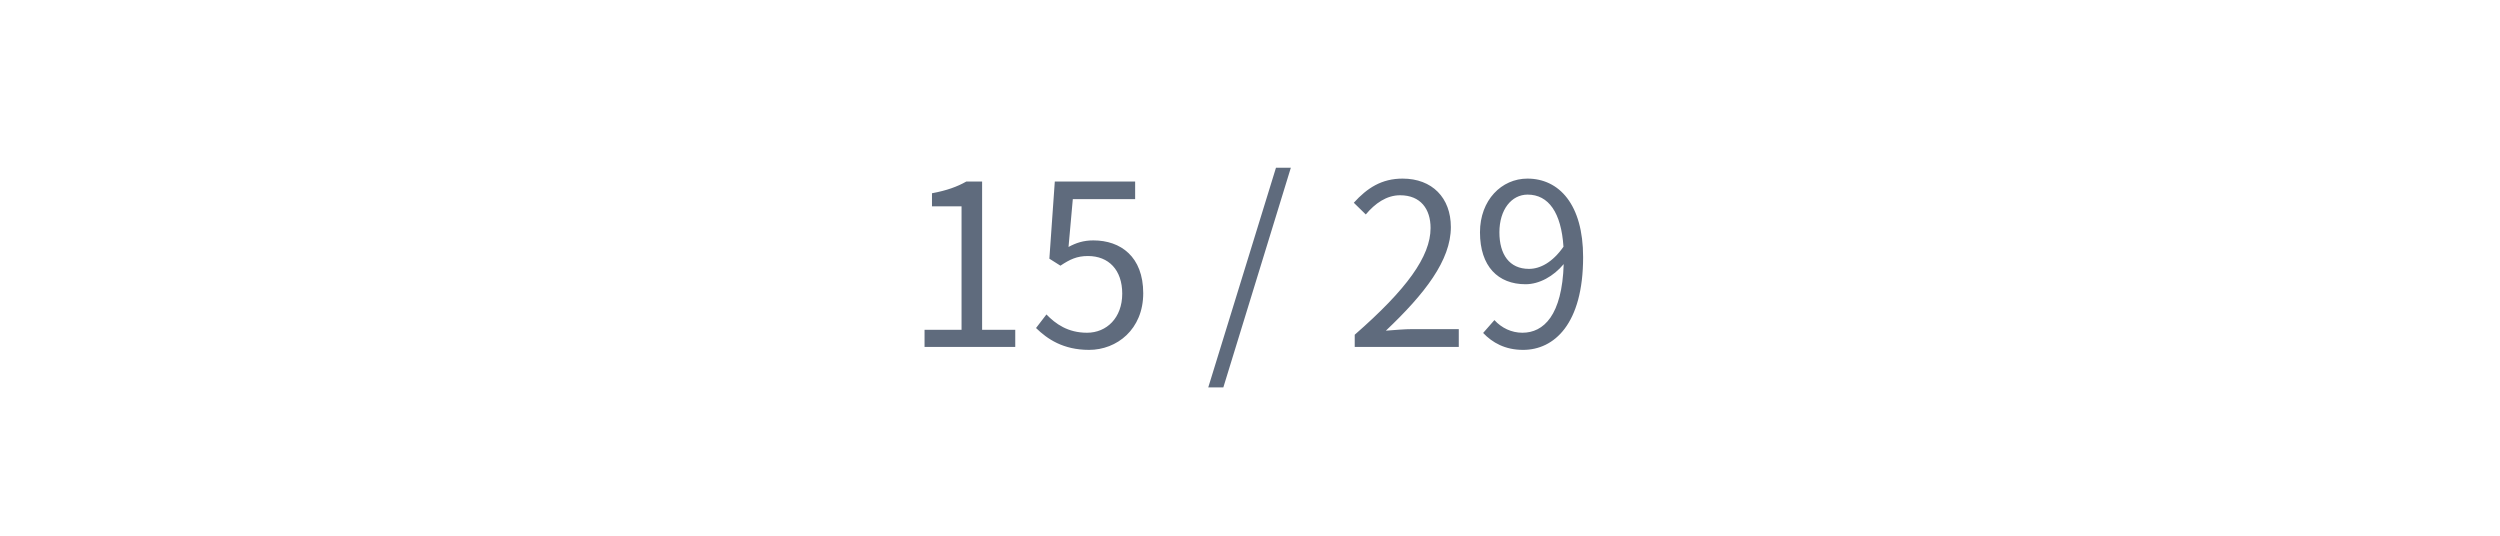
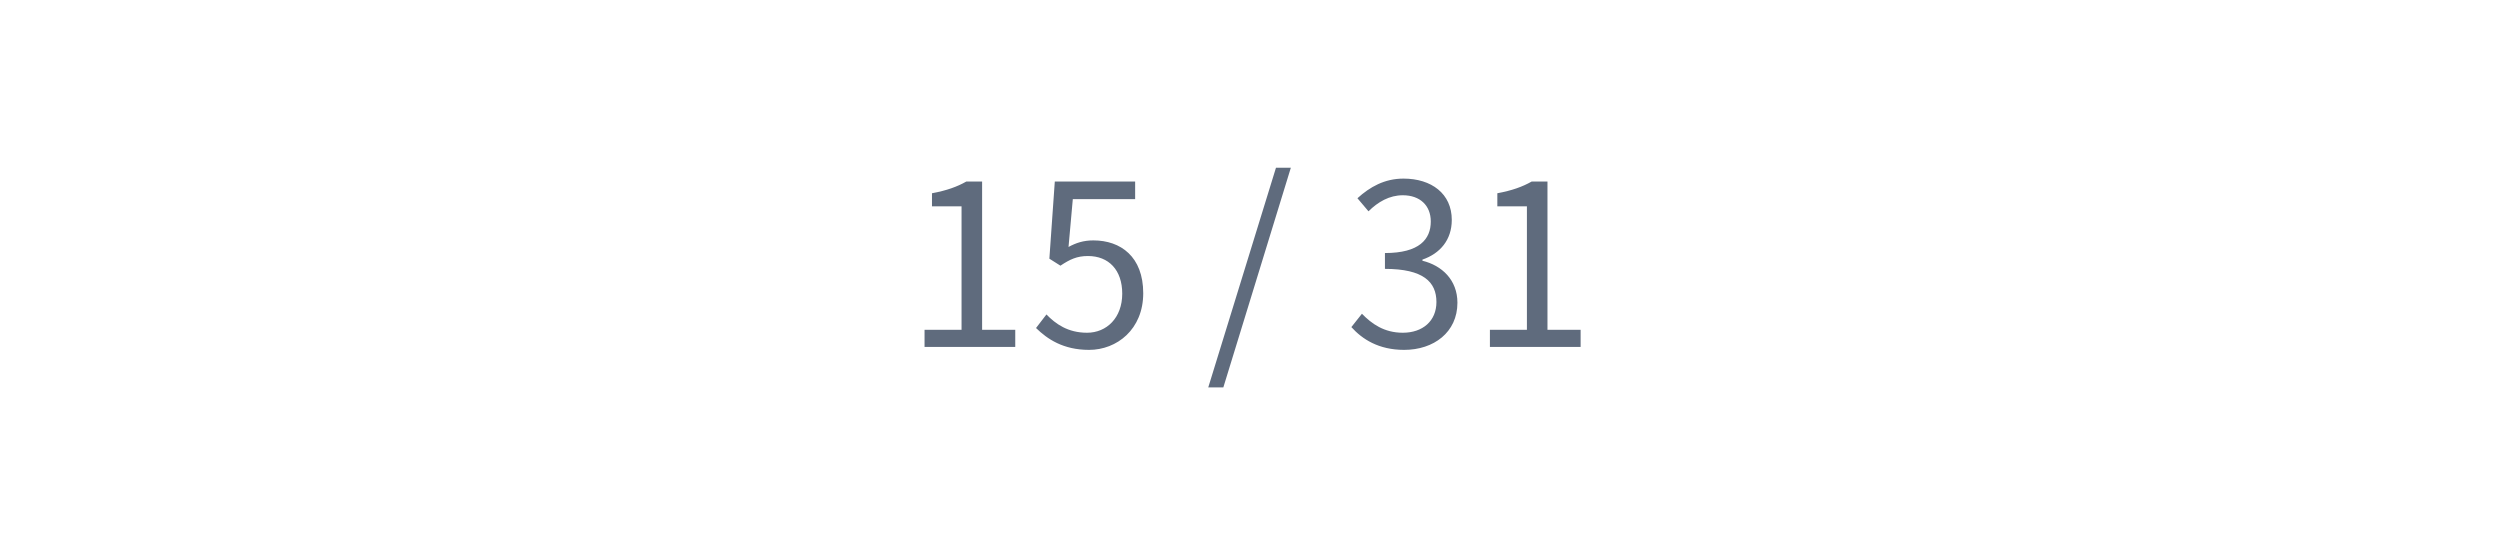
<svg xmlns="http://www.w3.org/2000/svg" width="720pt" height="154.286pt" viewBox="0 0 720 154.286" version="1.1">
  <defs>
    <style type="text/css">*{stroke-linejoin: round; stroke-linecap: butt}</style>
  </defs>
  <g id="figure_1">
    <g id="patch_1">
      <path d="M 0 154.286  L 720 154.286  L 720 0  L 0 0  L 0 154.286  z " style="fill: none" />
    </g>
    <g id="axes_1">
      <g id="text_1">
        <g clip-path="url(#pede7cadf2a)">
-           <text style="font-size: 65px; font-family: 'drawlib-cjk-japanese-noto-sans-regular', 'Noto Sans CJK JP'; text-anchor: middle; fill: #5f6b7d" x="360" y="99.923" transform="rotate(-0 360 99.92333)">15 / 29</text>
+           <text style="font-size: 65px; font-family: 'drawlib-cjk-japanese-noto-sans-regular', 'Noto Sans CJK JP'; text-anchor: middle; fill: #5f6b7d" x="360" y="99.923" transform="rotate(-0 360 99.92333)">15 / 31</text>
        </g>
      </g>
    </g>
  </g>
  <defs>
    <clipPath id="pede7cadf2a">
      <rect x="0" y="0" width="720" height="154.286" />
    </clipPath>
  </defs>
</svg>
